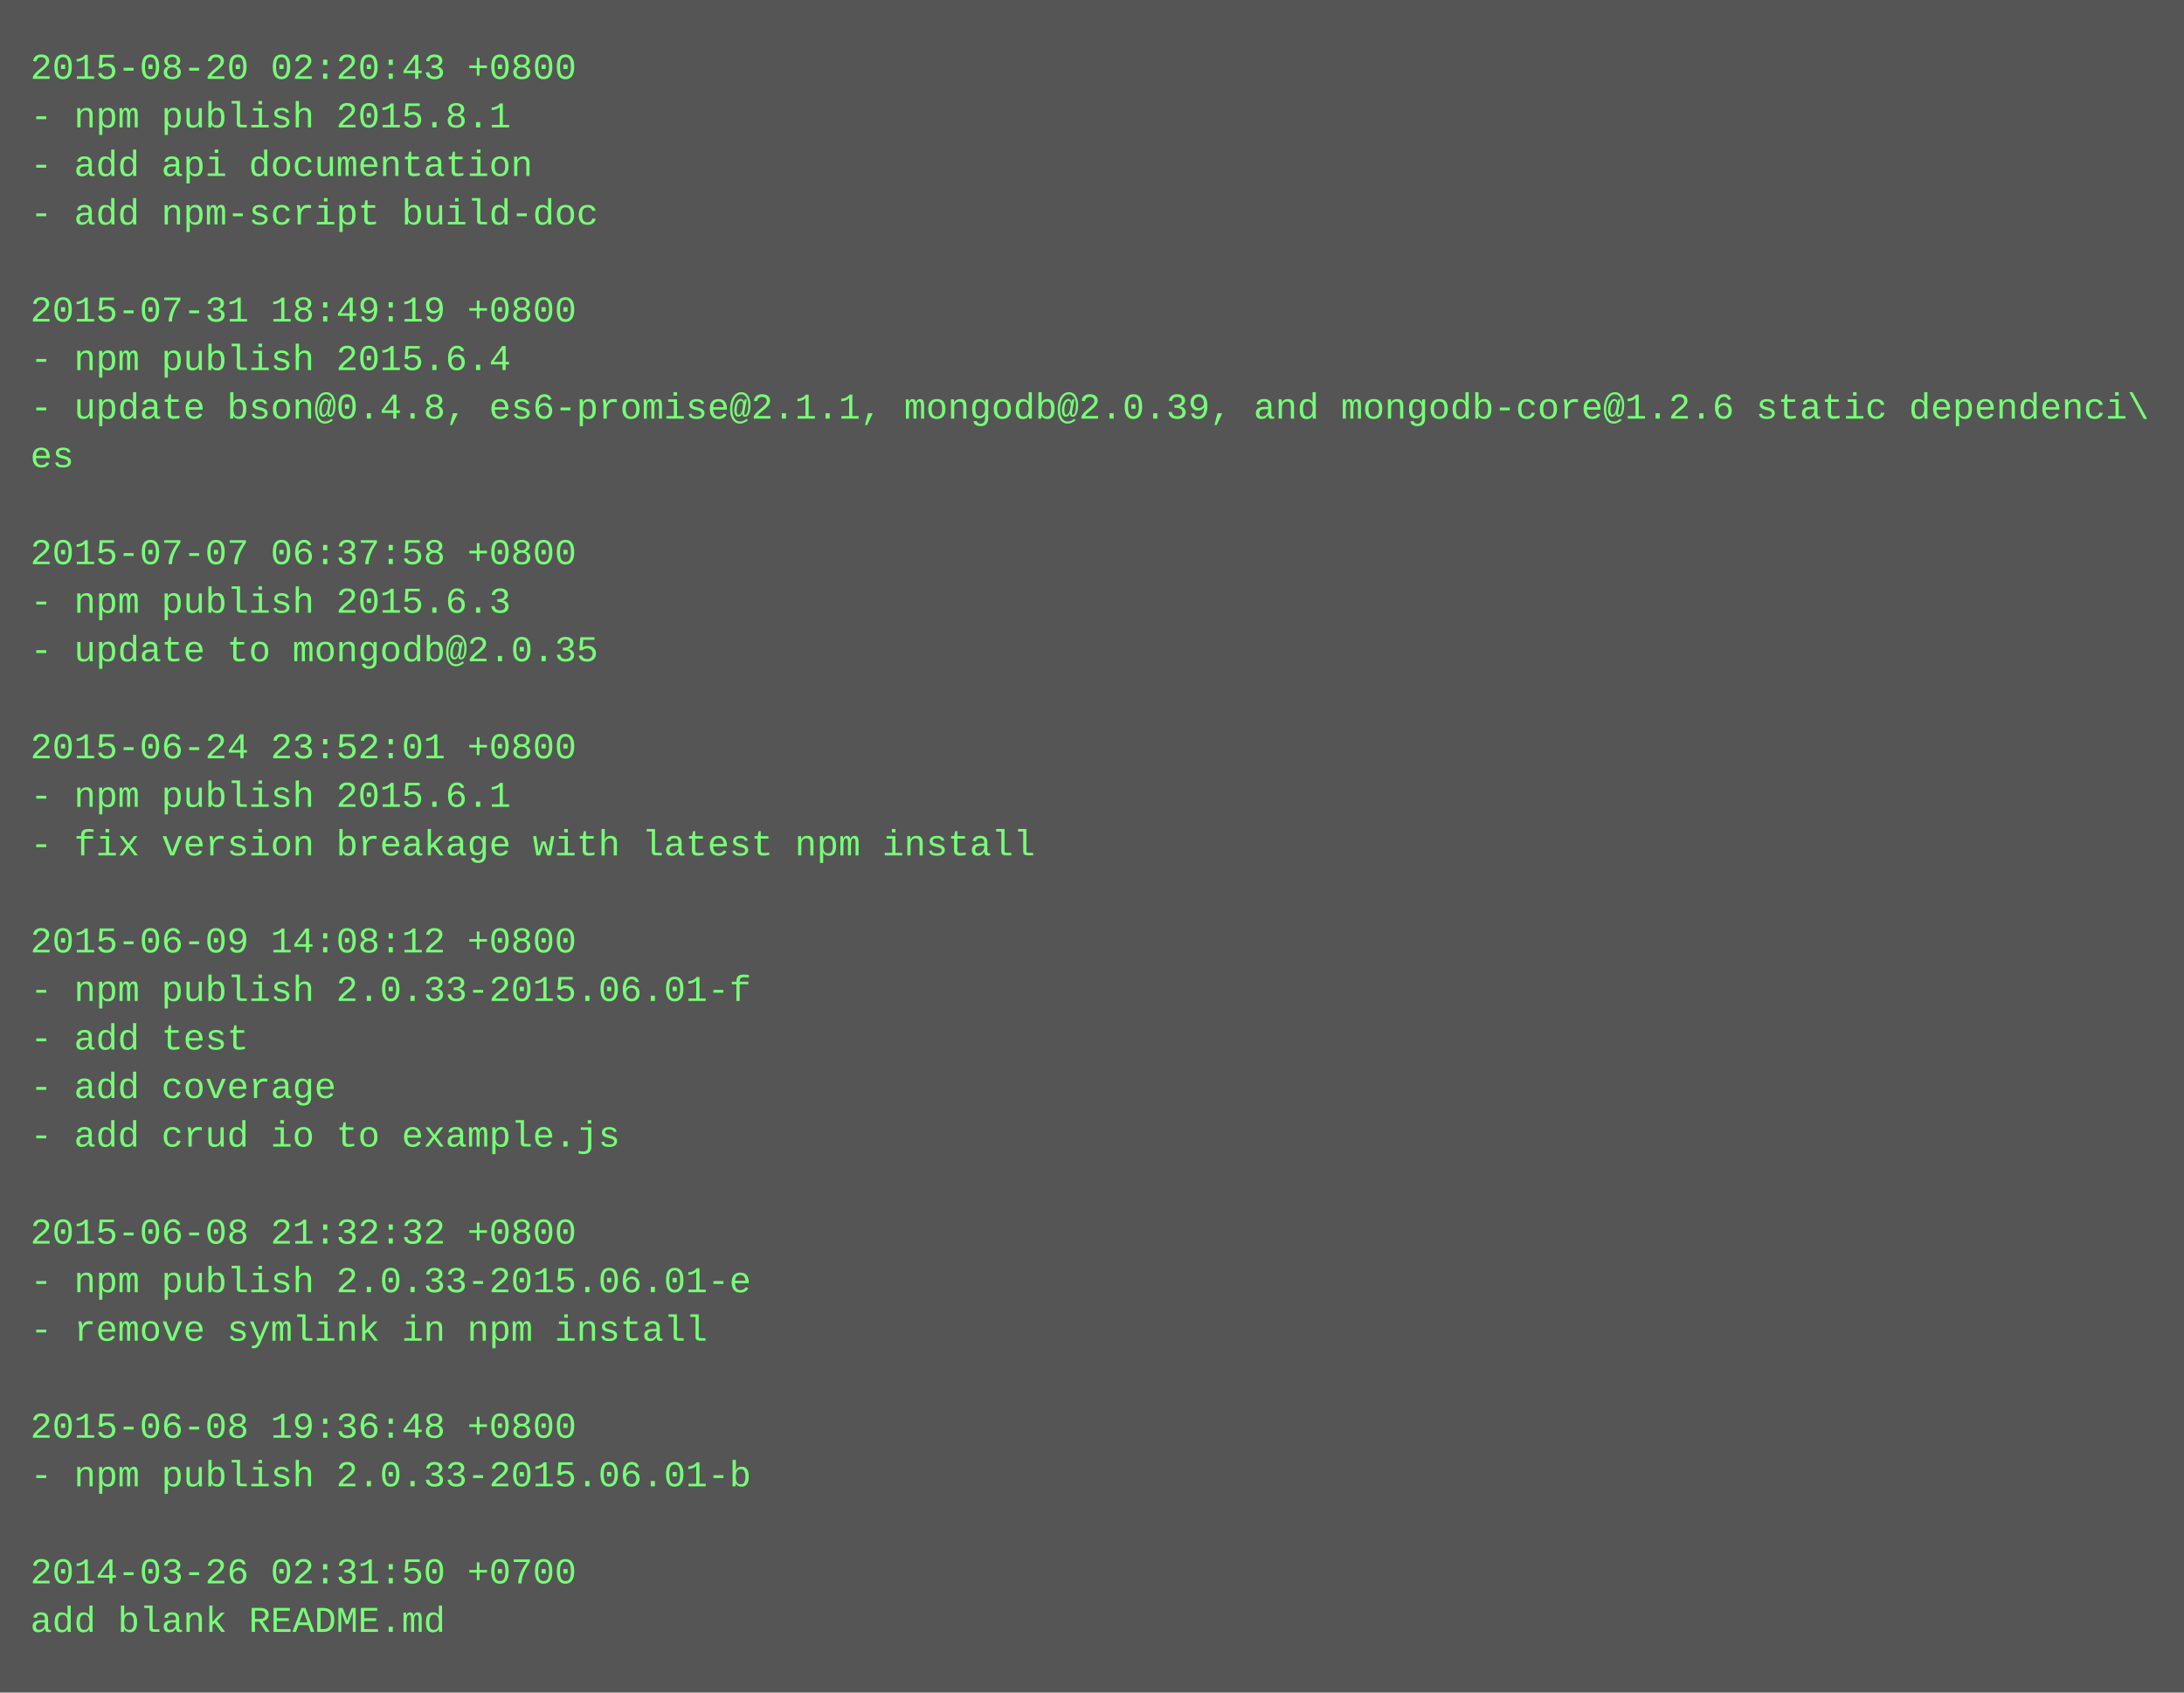
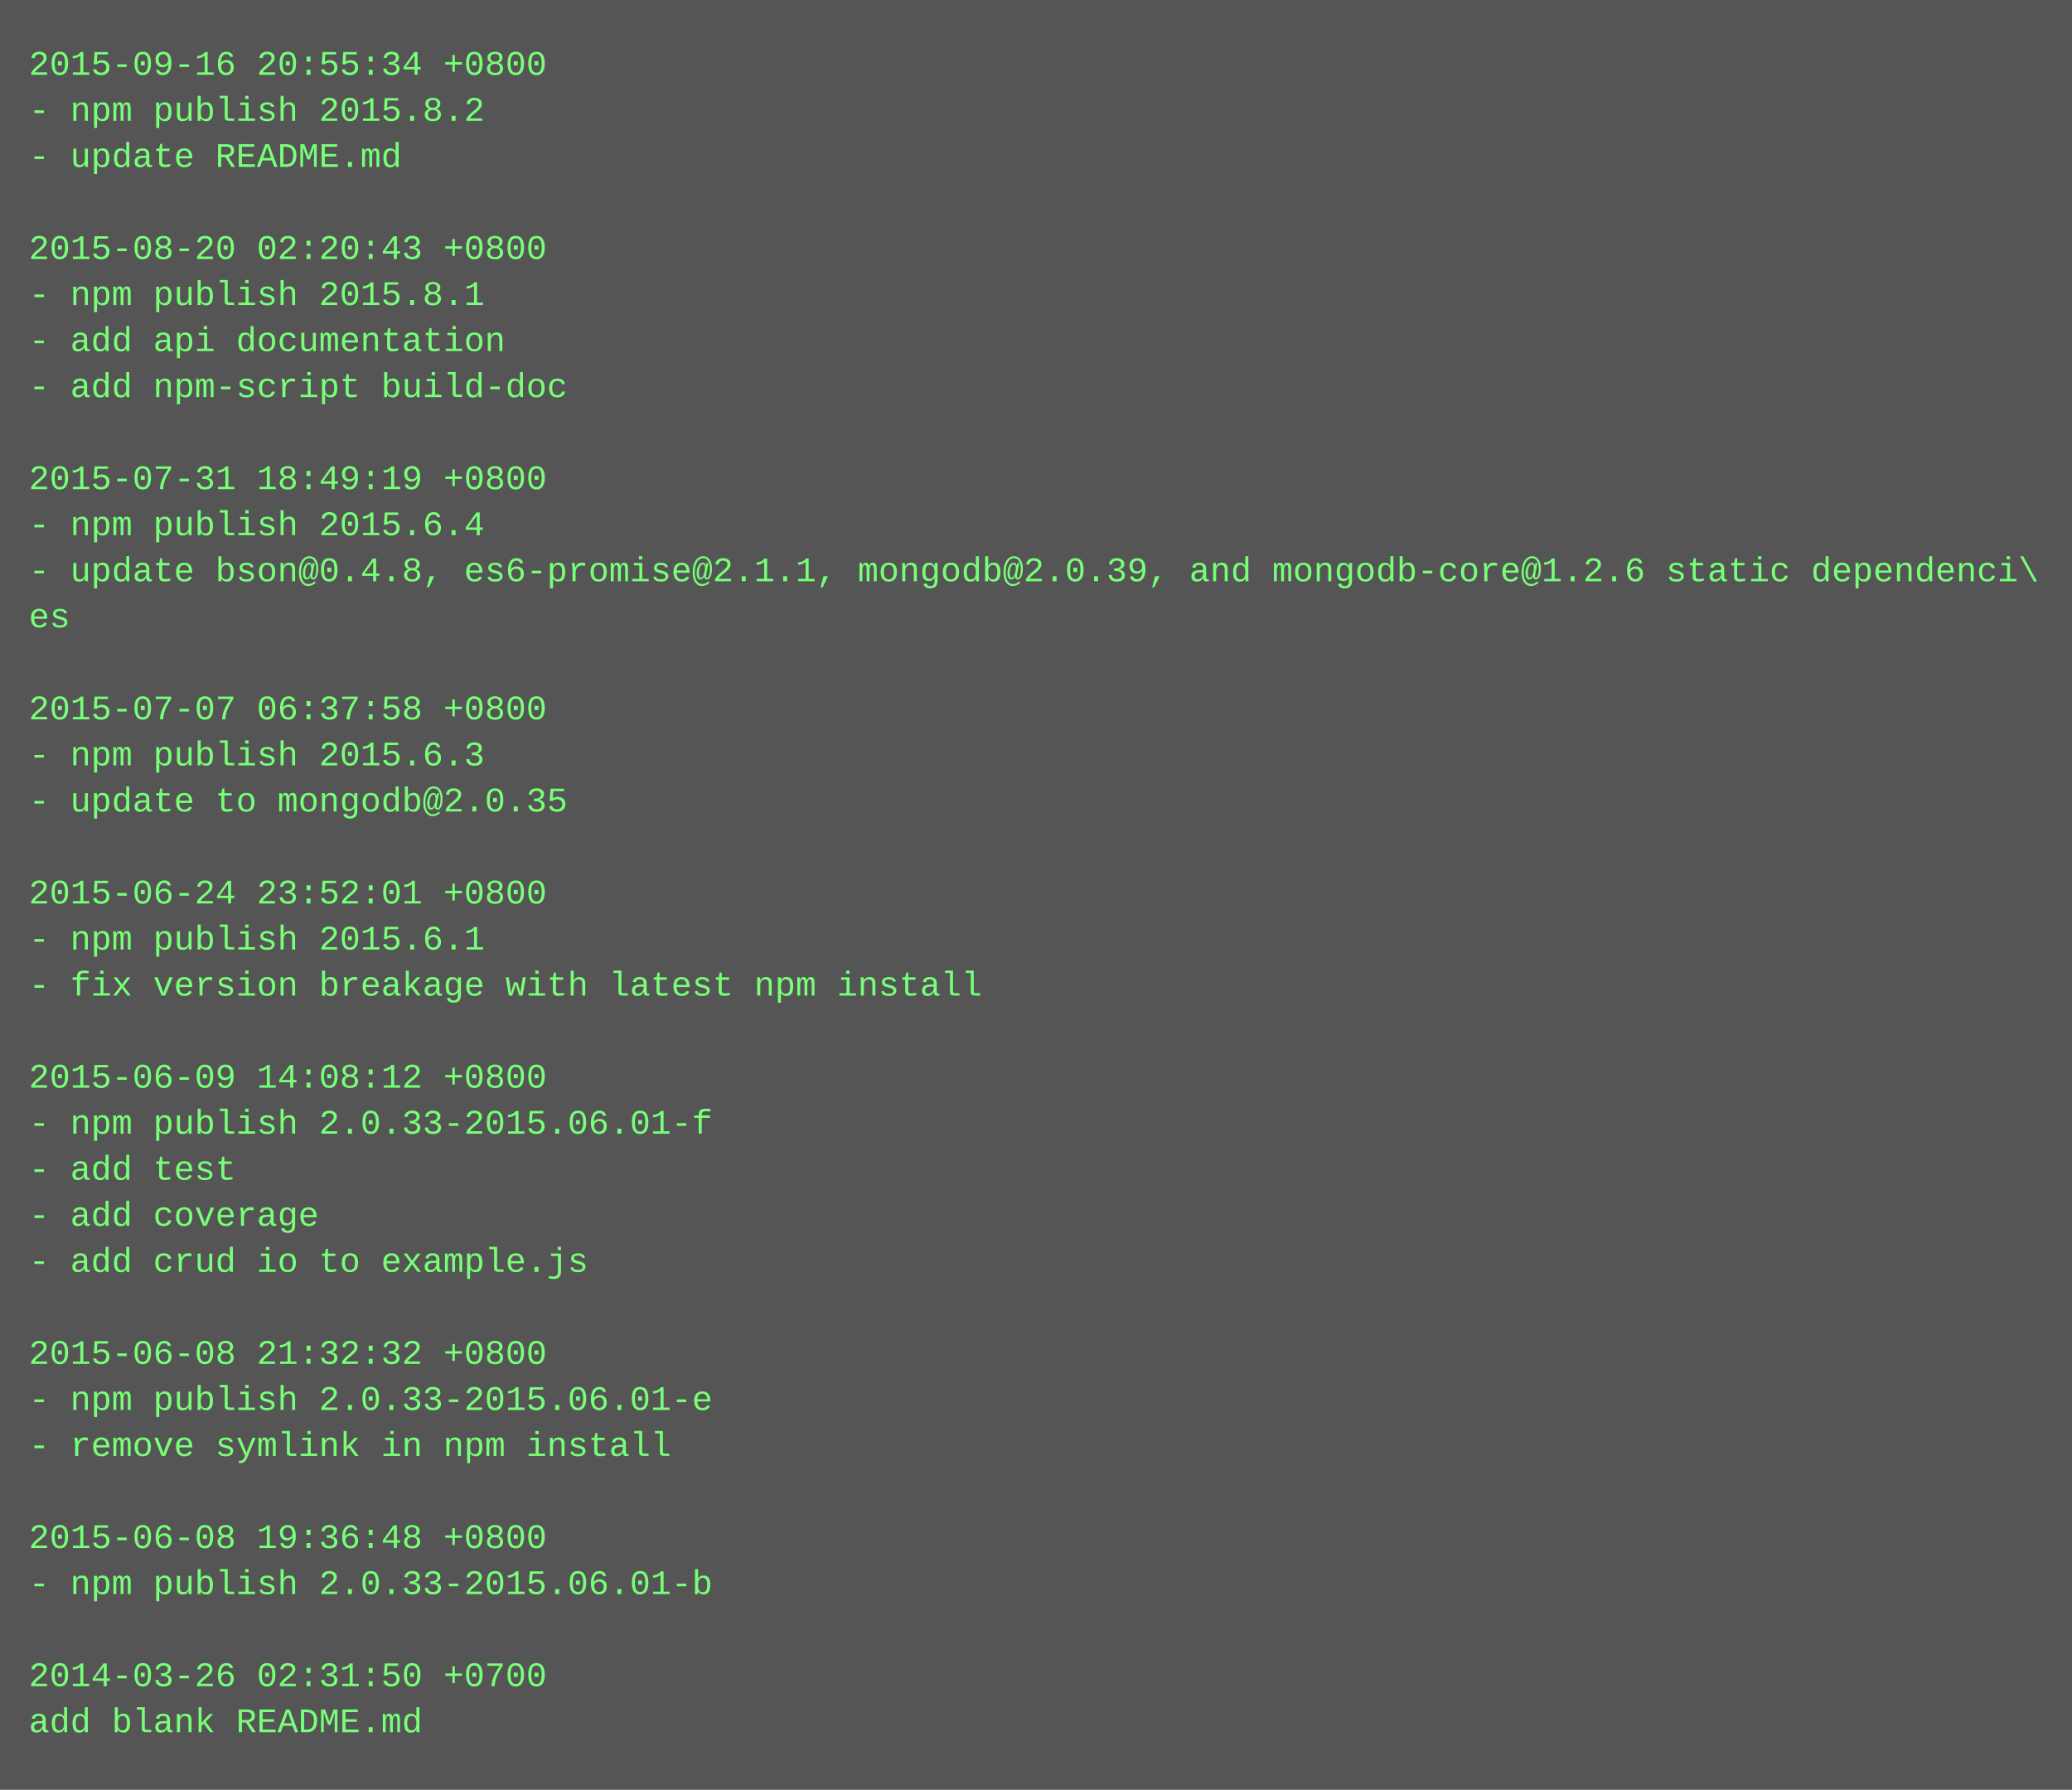
- <svg xmlns="http://www.w3.org/2000/svg" height="558" width="720">
-   <rect height="558" fill="#555" width="720" />
+ <svg xmlns="http://www.w3.org/2000/svg" height="622" width="720">
+   <rect height="622" fill="#555" width="720" />
  <text fill="#7f7" font-family="Courier New" font-size="12" xml:space="preserve">
-     <tspan x="10" y="26">2015-08-20 02:20:43 +0800</tspan>
-     <tspan x="10" y="42">- npm publish 2015.8.1</tspan>
-     <tspan x="10" y="58">- add api documentation</tspan>
-     <tspan x="10" y="74">- add npm-script build-doc</tspan>
-     <tspan x="10" y="90" />
-     <tspan x="10" y="106">2015-07-31 18:49:19 +0800</tspan>
-     <tspan x="10" y="122">- npm publish 2015.6.4</tspan>
-     <tspan x="10" y="138">- update bson@0.4.8, es6-promise@2.1.1, mongodb@2.0.39, and mongodb-core@1.2.6 static dependenci\</tspan>
-     <tspan x="10" y="154">es</tspan>
-     <tspan x="10" y="170" />
-     <tspan x="10" y="186">2015-07-07 06:37:58 +0800</tspan>
-     <tspan x="10" y="202">- npm publish 2015.6.3</tspan>
-     <tspan x="10" y="218">- update to mongodb@2.0.35</tspan>
+     <tspan x="10" y="26">2015-09-16 20:55:34 +0800</tspan>
+     <tspan x="10" y="42">- npm publish 2015.8.2</tspan>
+     <tspan x="10" y="58">- update README.md</tspan>
+     <tspan x="10" y="74" />
+     <tspan x="10" y="90">2015-08-20 02:20:43 +0800</tspan>
+     <tspan x="10" y="106">- npm publish 2015.8.1</tspan>
+     <tspan x="10" y="122">- add api documentation</tspan>
+     <tspan x="10" y="138">- add npm-script build-doc</tspan>
+     <tspan x="10" y="154" />
+     <tspan x="10" y="170">2015-07-31 18:49:19 +0800</tspan>
+     <tspan x="10" y="186">- npm publish 2015.6.4</tspan>
+     <tspan x="10" y="202">- update bson@0.4.8, es6-promise@2.1.1, mongodb@2.0.39, and mongodb-core@1.2.6 static dependenci\</tspan>
+     <tspan x="10" y="218">es</tspan>
    <tspan x="10" y="234" />
-     <tspan x="10" y="250">2015-06-24 23:52:01 +0800</tspan>
-     <tspan x="10" y="266">- npm publish 2015.6.1</tspan>
-     <tspan x="10" y="282">- fix version breakage with latest npm install</tspan>
+     <tspan x="10" y="250">2015-07-07 06:37:58 +0800</tspan>
+     <tspan x="10" y="266">- npm publish 2015.6.3</tspan>
+     <tspan x="10" y="282">- update to mongodb@2.0.35</tspan>
    <tspan x="10" y="298" />
-     <tspan x="10" y="314">2015-06-09 14:08:12 +0800</tspan>
-     <tspan x="10" y="330">- npm publish 2.0.33-2015.06.01-f</tspan>
-     <tspan x="10" y="346">- add test</tspan>
-     <tspan x="10" y="362">- add coverage</tspan>
-     <tspan x="10" y="378">- add crud io to example.js</tspan>
-     <tspan x="10" y="394" />
-     <tspan x="10" y="410">2015-06-08 21:32:32 +0800</tspan>
-     <tspan x="10" y="426">- npm publish 2.0.33-2015.06.01-e</tspan>
-     <tspan x="10" y="442">- remove symlink in npm install</tspan>
+     <tspan x="10" y="314">2015-06-24 23:52:01 +0800</tspan>
+     <tspan x="10" y="330">- npm publish 2015.6.1</tspan>
+     <tspan x="10" y="346">- fix version breakage with latest npm install</tspan>
+     <tspan x="10" y="362" />
+     <tspan x="10" y="378">2015-06-09 14:08:12 +0800</tspan>
+     <tspan x="10" y="394">- npm publish 2.0.33-2015.06.01-f</tspan>
+     <tspan x="10" y="410">- add test</tspan>
+     <tspan x="10" y="426">- add coverage</tspan>
+     <tspan x="10" y="442">- add crud io to example.js</tspan>
    <tspan x="10" y="458" />
-     <tspan x="10" y="474">2015-06-08 19:36:48 +0800</tspan>
-     <tspan x="10" y="490">- npm publish 2.0.33-2015.06.01-b</tspan>
-     <tspan x="10" y="506" />
-     <tspan x="10" y="522">2014-03-26 02:31:50 +0700</tspan>
-     <tspan x="10" y="538">add blank README.md</tspan>
+     <tspan x="10" y="474">2015-06-08 21:32:32 +0800</tspan>
+     <tspan x="10" y="490">- npm publish 2.0.33-2015.06.01-e</tspan>
+     <tspan x="10" y="506">- remove symlink in npm install</tspan>
+     <tspan x="10" y="522" />
+     <tspan x="10" y="538">2015-06-08 19:36:48 +0800</tspan>
+     <tspan x="10" y="554">- npm publish 2.0.33-2015.06.01-b</tspan>
+     <tspan x="10" y="570" />
+     <tspan x="10" y="586">2014-03-26 02:31:50 +0700</tspan>
+     <tspan x="10" y="602">add blank README.md</tspan>
  </text>
</svg>
